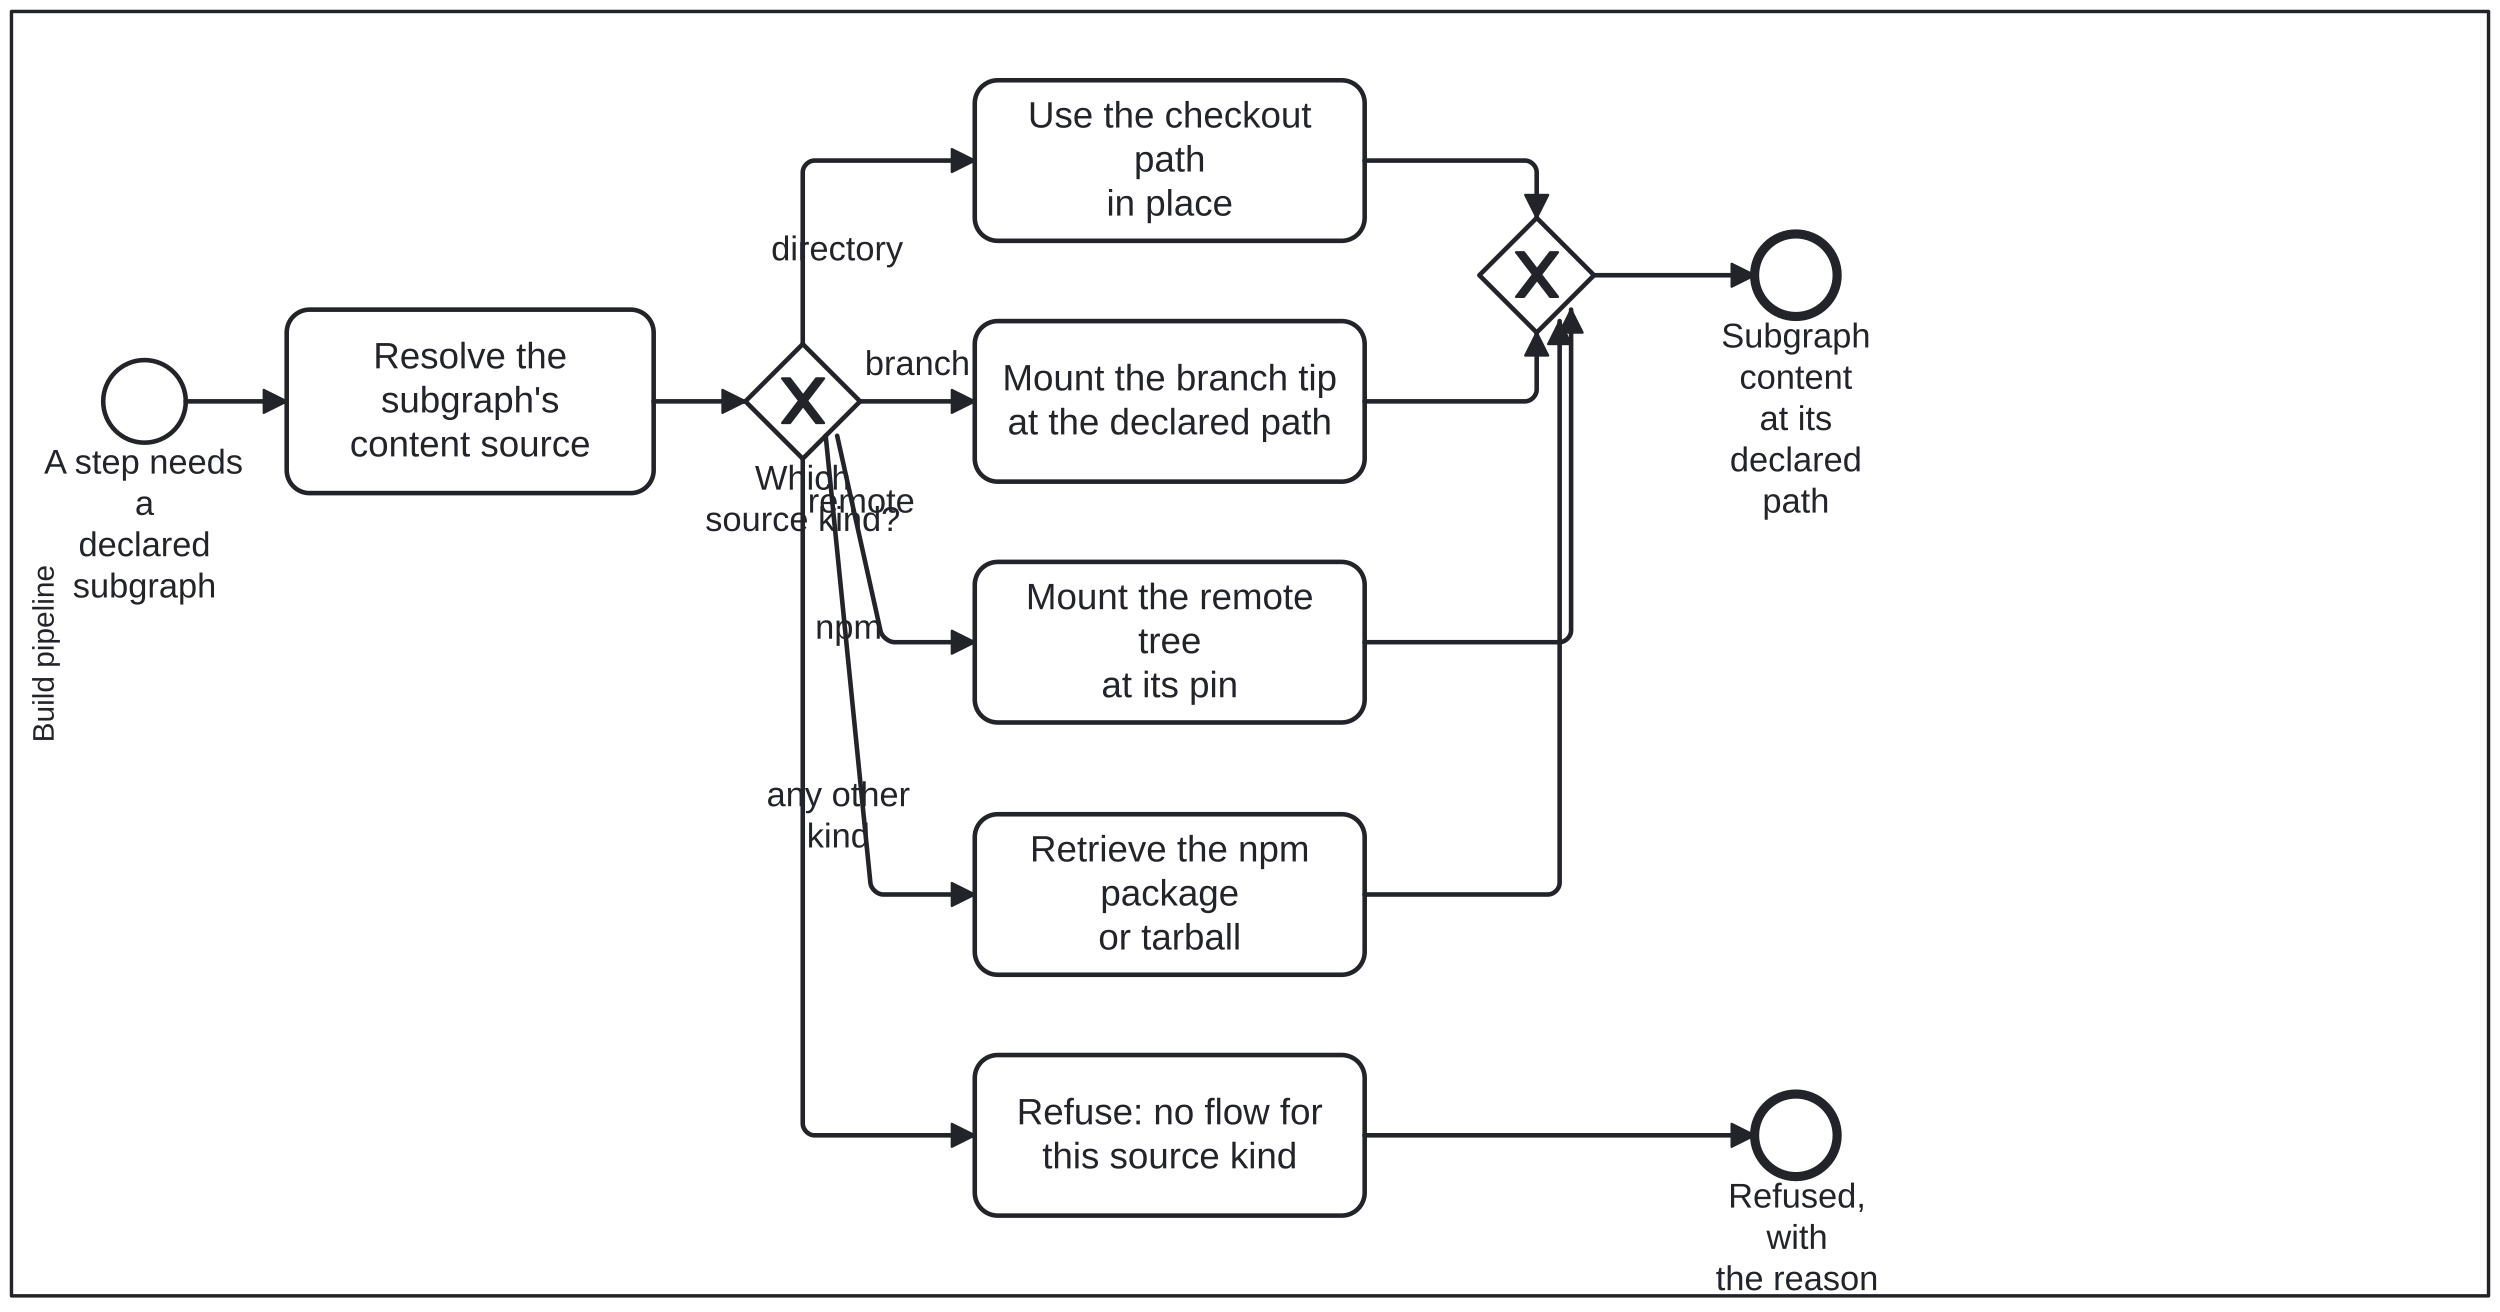
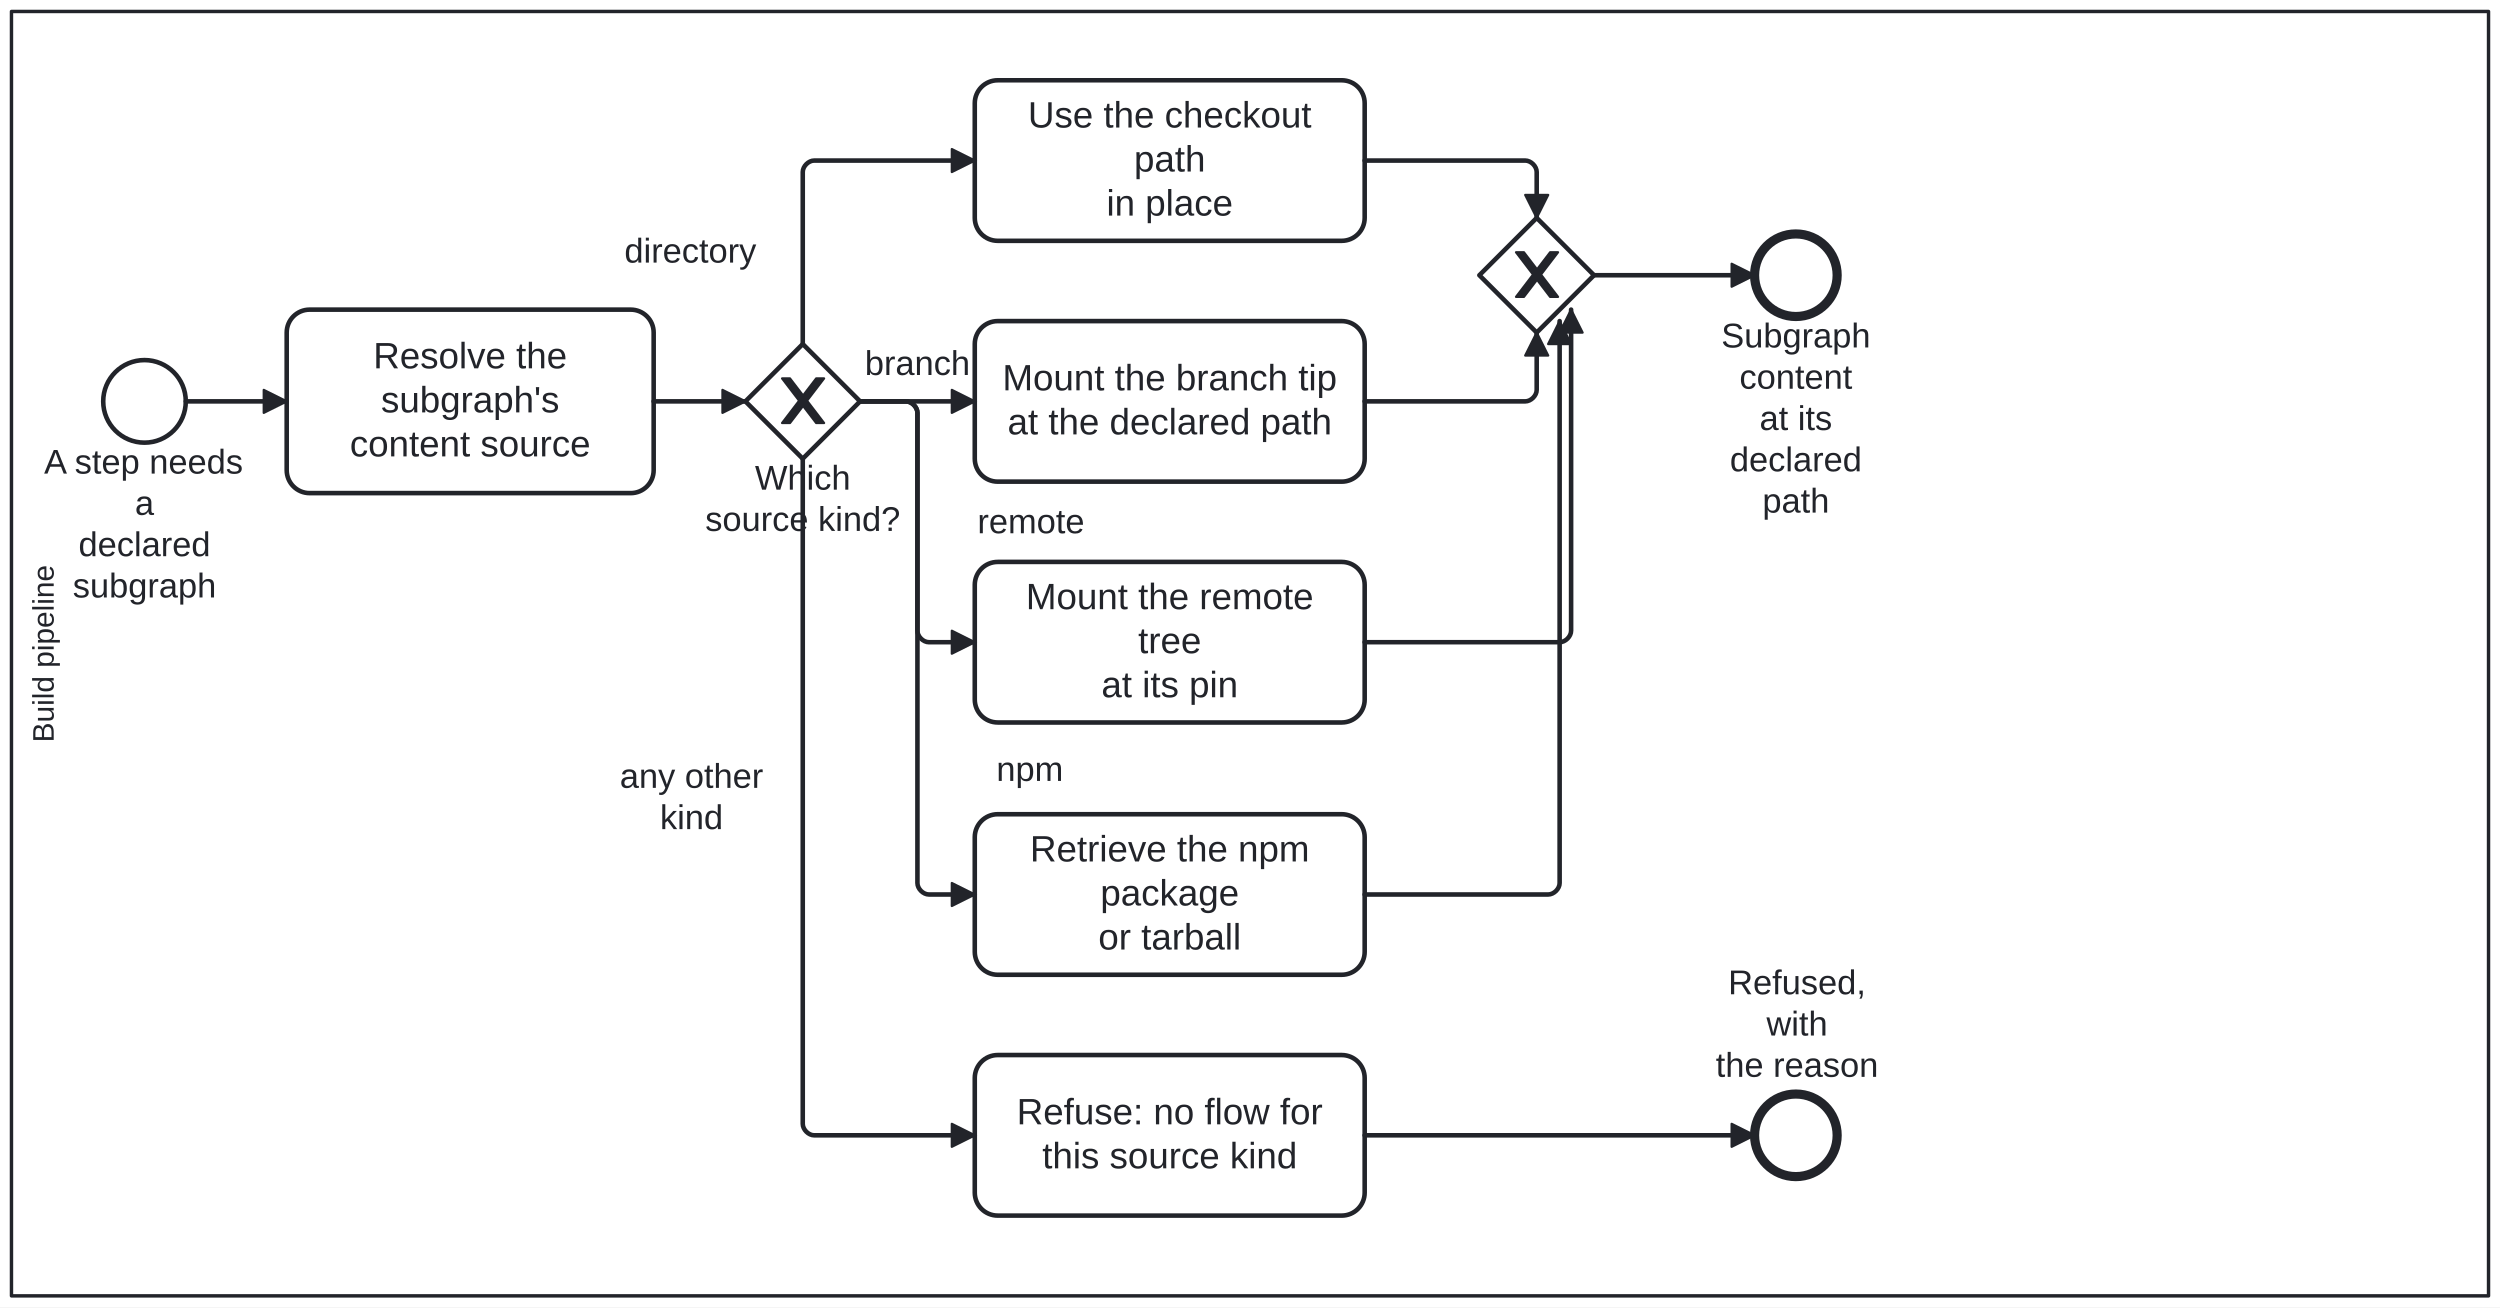
- <svg xmlns="http://www.w3.org/2000/svg" width="100%" style="max-width:100%;height:auto" viewBox="155 55 1090 572" version="1.1">
-   <rect x="155" y="55" width="1090" height="572" fill="#ffffff" />
+ <svg xmlns="http://www.w3.org/2000/svg" width="100%" style="max-width:100%;height:auto" viewBox="155 55 1090 570" version="1.1">
+   <rect x="155" y="55" width="1090" height="570" fill="#ffffff" />
  <g class="djs-group">
    <g class="djs-element djs-shape" data-element-id="Lane_MountPipeline" style="display: block;" transform="matrix(1 0 0 1 160 60)">
      <g class="djs-visual">
        <rect x="0" y="0" width="1080" height="560" rx="0" ry="0" style="stroke-linecap: round; stroke-linejoin: round; stroke: rgb(34, 36, 42); stroke-width: 1.5px; fill: white; fill-opacity: 0.25;" />
        <text lineHeight="1.05" class="djs-label" transform="matrix(-1.83697e-16 -1 1 -1.83697e-16 0 560)" style="font-family: Arial, sans-serif; font-size: 13px; font-weight: normal; fill: rgb(34, 36, 42);">
          <tspan x="241.333" y="18.413">Build pipeline</tspan>
        </text>
      </g>
      <rect class="djs-hit djs-hit-all" x="0" y="0" width="1080" height="560" style="fill: none; stroke-opacity: 0; stroke: white; stroke-width: 15px;" />
    </g>
  </g>
  <g class="djs-group">
    <g class="djs-element djs-shape" data-element-id="Start_SubgraphWanted" style="display: block;" transform="matrix(1 0 0 1 200 212)">
      <g class="djs-visual">
        <circle cx="18" cy="18" r="18" style="stroke-linecap: round; stroke-linejoin: round; stroke: rgb(34, 36, 42); stroke-width: 2px; fill: white; fill-opacity: 0.95;" />
      </g>
      <rect class="djs-hit djs-hit-all" x="0" y="0" width="36" height="36" style="fill: none; stroke-opacity: 0; stroke: white; stroke-width: 15px;" />
    </g>
  </g>
  <g class="djs-group">
    <g class="djs-element djs-shape" data-element-id="Start_SubgraphWanted_label" style="display: block;" transform="matrix(1 0 0 1 174 248)">
      <g class="djs-visual">
        <text lineHeight="1.2" class="djs-label" style="font-family: Arial, sans-serif; font-size: 15px; font-weight: normal; fill: rgb(34, 36, 42);">
          <tspan x="0.219" y="13.5">A step needs</tspan>
          <tspan x="39.829" y="31.5">a</tspan>
          <tspan x="15.23" y="49.5">declared </tspan>
          <tspan x="12.726" y="67.5">subgraph</tspan>
        </text>
      </g>
      <rect class="djs-hit djs-hit-all" x="0" y="0" width="88" height="72" style="fill: none; stroke-opacity: 0; stroke: white; stroke-width: 15px;" />
    </g>
  </g>
  <g class="djs-group">
    <g class="djs-element djs-shape" data-element-id="Task_ResolveSource" style="display: block;" transform="matrix(1 0 0 1 280 190)">
      <g class="djs-visual">
        <rect x="0" y="0" width="160" height="80" rx="10" ry="10" style="stroke-linecap: round; stroke-linejoin: round; stroke: rgb(34, 36, 42); stroke-width: 2px; fill: white; fill-opacity: 0.95;" />
        <text lineHeight="1.2" class="djs-label" style="font-family: Arial, sans-serif; font-size: 16px; font-weight: normal; fill: rgb(34, 36, 42);">
          <tspan x="37.754" y="25.6">Resolve the </tspan>
          <tspan x="41.113" y="44.8">subgraph's</tspan>
          <tspan x="27.523" y="64">content source</tspan>
        </text>
      </g>
      <rect class="djs-hit djs-hit-all" x="0" y="0" width="160" height="80" style="fill: none; stroke-opacity: 0; stroke: white; stroke-width: 15px;" />
    </g>
  </g>
  <g class="djs-group">
    <g class="djs-element djs-shape" data-element-id="GW_SourceKind" style="display: block;" transform="matrix(1 0 0 1 480 205)">
      <g class="djs-visual">
        <polygon points="25,0 50,25 25,50 0,25" style="stroke-linecap: round; stroke-linejoin: round; stroke: rgb(34, 36, 42); stroke-width: 2px; fill: white; fill-opacity: 0.95;" />
        <path d="m 16,15 7.429,9.714 -7.429,9.714 3.429,0 5.714,-7.464 5.714,7.464 3.429,0 -7.429,-9.714 7.429,-9.714 -3.429,0 -5.714,7.464 -5.714,-7.464 -3.429,0 z" style="fill: rgb(34, 36, 42); stroke-linecap: round; stroke-linejoin: round; stroke: rgb(34, 36, 42); stroke-width: 1px;" />
      </g>
      <rect class="djs-hit djs-hit-all" x="0" y="0" width="50" height="50" style="fill: none; stroke-opacity: 0; stroke: white; stroke-width: 15px;" />
    </g>
  </g>
  <g class="djs-group">
    <g class="djs-element djs-shape" data-element-id="GW_SourceKind_label" style="display: block;" transform="matrix(1 0 0 1 462 255)">
      <g class="djs-visual">
        <text lineHeight="1.2" class="djs-label" style="font-family: Arial, sans-serif; font-size: 15px; font-weight: normal; fill: rgb(34, 36, 42);">
          <tspan x="22.163" y="13.5">Which </tspan>
          <tspan x="0.476" y="31.5">source kind?</tspan>
        </text>
      </g>
      <rect class="djs-hit djs-hit-all" x="0" y="0" width="86" height="36" style="fill: none; stroke-opacity: 0; stroke: white; stroke-width: 15px;" />
    </g>
  </g>
  <g class="djs-group">
    <g class="djs-element djs-shape" data-element-id="Task_UseCheckoutPath" style="display: block;" transform="matrix(1 0 0 1 580 90)">
      <g class="djs-visual">
        <rect x="0" y="0" width="170" height="70" rx="10" ry="10" style="stroke-linecap: round; stroke-linejoin: round; stroke: rgb(34, 36, 42); stroke-width: 2px; fill: white; fill-opacity: 0.95;" />
        <text lineHeight="1.2" class="djs-label" style="font-family: Arial, sans-serif; font-size: 16px; font-weight: normal; fill: rgb(34, 36, 42);">
          <tspan x="23.188" y="20.6">Use the checkout </tspan>
          <tspan x="69.43" y="39.8">path</tspan>
          <tspan x="57.426" y="59">in place</tspan>
        </text>
      </g>
      <rect class="djs-hit djs-hit-all" x="0" y="0" width="170" height="70" style="fill: none; stroke-opacity: 0; stroke: white; stroke-width: 15px;" />
    </g>
  </g>
  <g class="djs-group">
    <g class="djs-element djs-shape" data-element-id="Task_MountBranchTip" style="display: block;" transform="matrix(1 0 0 1 580 195)">
      <g class="djs-visual">
        <rect x="0" y="0" width="170" height="70" rx="10" ry="10" style="stroke-linecap: round; stroke-linejoin: round; stroke: rgb(34, 36, 42); stroke-width: 2px; fill: white; fill-opacity: 0.95;" />
        <text lineHeight="1.2" class="djs-label" style="font-family: Arial, sans-serif; font-size: 16px; font-weight: normal; fill: rgb(34, 36, 42);">
          <tspan x="12.066" y="30.2">Mount the branch tip</tspan>
          <tspan x="14.281" y="49.4">at the declared path</tspan>
        </text>
      </g>
      <rect class="djs-hit djs-hit-all" x="0" y="0" width="170" height="70" style="fill: none; stroke-opacity: 0; stroke: white; stroke-width: 15px;" />
    </g>
  </g>
  <g class="djs-group">
    <g class="djs-element djs-shape" data-element-id="Task_MountRemotePin" style="display: block;" transform="matrix(1 0 0 1 580 300)">
      <g class="djs-visual">
        <rect x="0" y="0" width="170" height="70" rx="10" ry="10" style="stroke-linecap: round; stroke-linejoin: round; stroke: rgb(34, 36, 42); stroke-width: 2px; fill: white; fill-opacity: 0.95;" />
        <text lineHeight="1.2" class="djs-label" style="font-family: Arial, sans-serif; font-size: 16px; font-weight: normal; fill: rgb(34, 36, 42);">
          <tspan x="22.301" y="20.6">Mount the remote </tspan>
          <tspan x="71.215" y="39.8">tree</tspan>
          <tspan x="55.207" y="59">at its pin</tspan>
        </text>
      </g>
      <rect class="djs-hit djs-hit-all" x="0" y="0" width="170" height="70" style="fill: none; stroke-opacity: 0; stroke: white; stroke-width: 15px;" />
    </g>
  </g>
  <g class="djs-group">
    <g class="djs-element djs-shape" data-element-id="Task_RetrieveNpmPackage" style="display: block;" transform="matrix(1 0 0 1 580 410)">
      <g class="djs-visual">
        <rect x="0" y="0" width="170" height="70" rx="10" ry="10" style="stroke-linecap: round; stroke-linejoin: round; stroke: rgb(34, 36, 42); stroke-width: 2px; fill: white; fill-opacity: 0.95;" />
        <text lineHeight="1.2" class="djs-label" style="font-family: Arial, sans-serif; font-size: 16px; font-weight: normal; fill: rgb(34, 36, 42);">
          <tspan x="24.082" y="20.6">Retrieve the npm </tspan>
          <tspan x="54.754" y="39.8">package</tspan>
          <tspan x="53.875" y="59">or tarball</tspan>
        </text>
      </g>
      <rect class="djs-hit djs-hit-all" x="0" y="0" width="170" height="70" style="fill: none; stroke-opacity: 0; stroke: white; stroke-width: 15px;" />
    </g>
  </g>
  <g class="djs-group">
    <g class="djs-element djs-shape" data-element-id="Task_RefuseUnknownKind" style="display: block;" transform="matrix(1 0 0 1 580 515)">
      <g class="djs-visual">
        <rect x="0" y="0" width="170" height="70" rx="10" ry="10" style="stroke-linecap: round; stroke-linejoin: round; stroke: rgb(34, 36, 42); stroke-width: 2px; fill: white; fill-opacity: 0.95;" />
        <text lineHeight="1.2" class="djs-label" style="font-family: Arial, sans-serif; font-size: 16px; font-weight: normal; fill: rgb(34, 36, 42);">
          <tspan x="18.301" y="30.2">Refuse: no flow for</tspan>
          <tspan x="29.418" y="49.4">this source kind</tspan>
        </text>
      </g>
      <rect class="djs-hit djs-hit-all" x="0" y="0" width="170" height="70" style="fill: none; stroke-opacity: 0; stroke: white; stroke-width: 15px;" />
    </g>
  </g>
  <g class="djs-group">
    <g class="djs-element djs-shape" data-element-id="GW_Join" style="display: block;" transform="matrix(1 0 0 1 800 150)">
      <g class="djs-visual">
        <polygon points="25,0 50,25 25,50 0,25" style="stroke-linecap: round; stroke-linejoin: round; stroke: rgb(34, 36, 42); stroke-width: 2px; fill: white; fill-opacity: 0.95;" />
        <path d="m 16,15 7.429,9.714 -7.429,9.714 3.429,0 5.714,-7.464 5.714,7.464 3.429,0 -7.429,-9.714 7.429,-9.714 -3.429,0 -5.714,7.464 -5.714,-7.464 -3.429,0 z" style="fill: rgb(34, 36, 42); stroke-linecap: round; stroke-linejoin: round; stroke: rgb(34, 36, 42); stroke-width: 1px;" />
      </g>
      <rect class="djs-hit djs-hit-all" x="0" y="0" width="50" height="50" style="fill: none; stroke-opacity: 0; stroke: white; stroke-width: 15px;" />
    </g>
  </g>
  <g class="djs-group">
    <g class="djs-element djs-shape" data-element-id="End_Mounted" style="display: block;" transform="matrix(1 0 0 1 920 157)">
      <g class="djs-visual">
        <circle cx="18" cy="18" r="18" style="stroke-linecap: round; stroke-linejoin: round; stroke: rgb(34, 36, 42); stroke-width: 4px; fill: white; fill-opacity: 0.95;" />
      </g>
      <rect class="djs-hit djs-hit-all" x="0" y="0" width="36" height="36" style="fill: none; stroke-opacity: 0; stroke: white; stroke-width: 15px;" />
    </g>
  </g>
  <g class="djs-group">
    <g class="djs-element djs-shape" data-element-id="End_Mounted_label" style="display: block;" transform="matrix(1 0 0 1 905 193)">
      <g class="djs-visual">
        <text lineHeight="1.2" class="djs-label" style="font-family: Arial, sans-serif; font-size: 15px; font-weight: normal; fill: rgb(34, 36, 42);">
          <tspan x="0.473" y="13.5">Subgraph</tspan>
          <tspan x="8.398" y="31.5">content</tspan>
          <tspan x="17.161" y="49.5">at its </tspan>
          <tspan x="4.23" y="67.5">declared </tspan>
          <tspan x="18.403" y="85.5">path</tspan>
        </text>
      </g>
      <rect class="djs-hit djs-hit-all" x="0" y="0" width="66" height="90" style="fill: none; stroke-opacity: 0; stroke: white; stroke-width: 15px;" />
    </g>
  </g>
  <g class="djs-group">
    <g class="djs-element djs-shape" data-element-id="End_Refused" style="display: block;" transform="matrix(1 0 0 1 920 532)">
      <g class="djs-visual">
        <circle cx="18" cy="18" r="18" style="stroke-linecap: round; stroke-linejoin: round; stroke: rgb(34, 36, 42); stroke-width: 4px; fill: white; fill-opacity: 0.95;" />
      </g>
      <rect class="djs-hit djs-hit-all" x="0" y="0" width="36" height="36" style="fill: none; stroke-opacity: 0; stroke: white; stroke-width: 15px;" />
    </g>
  </g>
  <g class="djs-group">
-     <g class="djs-element djs-shape" data-element-id="End_Refused_label" style="display: block;" transform="matrix(1 0 0 1 903 568)">
+     <g class="djs-element djs-shape" data-element-id="End_Refused_label" style="display: block;" transform="matrix(1 0 0 1 903 475)">
      <g class="djs-visual">
        <text lineHeight="1.2" class="djs-label" style="font-family: Arial, sans-serif; font-size: 15px; font-weight: normal; fill: rgb(34, 36, 42);">
          <tspan x="5.482" y="13.5">Refused, </tspan>
          <tspan x="22.163" y="31.5">with</tspan>
          <tspan x="0.058" y="49.5">the reason</tspan>
        </text>
      </g>
      <rect class="djs-hit djs-hit-all" x="0" y="0" width="71" height="54" style="fill: none; stroke-opacity: 0; stroke: white; stroke-width: 15px;" />
    </g>
  </g>
  <g class="djs-group">
    <g class="djs-element djs-connection" data-element-id="F_M1" style="display: block;">
      <g class="djs-visual">
        <defs>
          <marker id="folio-marker-1" viewBox="0 0 20 20" refX="11" refY="10" markerWidth="10" markerHeight="10" orient="auto">
            <path d="M 1 5 L 11 10 L 1 15 Z" style="stroke-linecap: round; stroke-linejoin: round; stroke: rgb(34, 36, 42); stroke-width: 1px; fill: rgb(34, 36, 42);" />
          </marker>
        </defs>
        <path data-corner-radius="5" style="fill: none; stroke-linecap: round; stroke-linejoin: round; stroke: rgb(34, 36, 42); stroke-width: 2px; marker-end: url('#folio-marker-1');" d="M236,230L280,230" />
      </g>
      <path d="M236,230L280,230" class="djs-hit djs-hit-stroke" style="fill: none; stroke-opacity: 0; stroke: white; stroke-width: 15px;" />
    </g>
  </g>
  <g class="djs-group">
    <g class="djs-element djs-connection" data-element-id="F_M2" style="display: block;">
      <g class="djs-visual">
        <defs>
          <marker id="folio-marker-2" viewBox="0 0 20 20" refX="11" refY="10" markerWidth="10" markerHeight="10" orient="auto">
            <path d="M 1 5 L 11 10 L 1 15 Z" style="stroke-linecap: round; stroke-linejoin: round; stroke: rgb(34, 36, 42); stroke-width: 1px; fill: rgb(34, 36, 42);" />
          </marker>
        </defs>
        <path data-corner-radius="5" style="fill: none; stroke-linecap: round; stroke-linejoin: round; stroke: rgb(34, 36, 42); stroke-width: 2px; marker-end: url('#folio-marker-2');" d="M440,230L480,230" />
      </g>
      <path d="M440,230L480,230" class="djs-hit djs-hit-stroke" style="fill: none; stroke-opacity: 0; stroke: white; stroke-width: 15px;" />
    </g>
  </g>
  <g class="djs-group">
    <g class="djs-element djs-connection" data-element-id="F_M3" style="display: block;">
      <g class="djs-visual">
        <defs>
          <marker id="folio-marker-3" viewBox="0 0 20 20" refX="11" refY="10" markerWidth="10" markerHeight="10" orient="auto">
            <path d="M 1 5 L 11 10 L 1 15 Z" style="stroke-linecap: round; stroke-linejoin: round; stroke: rgb(34, 36, 42); stroke-width: 1px; fill: rgb(34, 36, 42);" />
          </marker>
        </defs>
        <path data-corner-radius="5" style="fill: none; stroke-linecap: round; stroke-linejoin: round; stroke: rgb(34, 36, 42); stroke-width: 2px; marker-end: url('#folio-marker-3');" d="M505,205L505,130C505,127.5,507.5,125,510,125L580,125" />
      </g>
      <path d="M505,205L505,125L580,125" class="djs-hit djs-hit-stroke" style="fill: none; stroke-opacity: 0; stroke: white; stroke-width: 15px;" />
    </g>
  </g>
  <g class="djs-group">
-     <g class="djs-element djs-shape" data-element-id="F_M3_label" style="display: block;" transform="matrix(1 0 0 1 491 155)">
+     <g class="djs-element djs-shape" data-element-id="F_M3_label" style="display: block;" transform="matrix(1 0 0 1 427 156)">
      <g class="djs-visual">
        <text lineHeight="1.2" class="djs-label" style="font-family: Arial, sans-serif; font-size: 15px; font-weight: normal; fill: rgb(34, 36, 42);">
          <tspan x="0.241" y="13.5">directory</tspan>
        </text>
      </g>
      <rect class="djs-hit djs-hit-all" x="0" y="0" width="58" height="18" style="fill: none; stroke-opacity: 0; stroke: white; stroke-width: 15px;" />
    </g>
  </g>
  <g class="djs-group">
    <g class="djs-element djs-connection" data-element-id="F_M4" style="display: block;">
      <g class="djs-visual">
        <defs>
          <marker id="folio-marker-4" viewBox="0 0 20 20" refX="11" refY="10" markerWidth="10" markerHeight="10" orient="auto">
            <path d="M 1 5 L 11 10 L 1 15 Z" style="stroke-linecap: round; stroke-linejoin: round; stroke: rgb(34, 36, 42); stroke-width: 1px; fill: rgb(34, 36, 42);" />
          </marker>
        </defs>
        <path data-corner-radius="5" style="fill: none; stroke-linecap: round; stroke-linejoin: round; stroke: rgb(34, 36, 42); stroke-width: 2px; marker-end: url('#folio-marker-4');" d="M530,230L580,230" />
      </g>
      <path d="M530,230L580,230" class="djs-hit djs-hit-stroke" style="fill: none; stroke-opacity: 0; stroke: white; stroke-width: 15px;" />
    </g>
  </g>
  <g class="djs-group">
    <g class="djs-element djs-shape" data-element-id="F_M4_label" style="display: block;" transform="matrix(1 0 0 1 532 205)">
      <g class="djs-visual">
        <text lineHeight="1.2" class="djs-label" style="font-family: Arial, sans-serif; font-size: 15px; font-weight: normal; fill: rgb(34, 36, 42);">
          <tspan x="0.068" y="13.5">branch</tspan>
        </text>
      </g>
      <rect class="djs-hit djs-hit-all" x="0" y="0" width="46" height="18" style="fill: none; stroke-opacity: 0; stroke: white; stroke-width: 15px;" />
    </g>
  </g>
  <g class="djs-group">
    <g class="djs-element djs-connection" data-element-id="F_M5" style="display: block;">
      <g class="djs-visual">
        <defs>
          <marker id="folio-marker-5" viewBox="0 0 20 20" refX="11" refY="10" markerWidth="10" markerHeight="10" orient="auto">
            <path d="M 1 5 L 11 10 L 1 15 Z" style="stroke-linecap: round; stroke-linejoin: round; stroke: rgb(34, 36, 42); stroke-width: 1px; fill: rgb(34, 36, 42);" />
          </marker>
        </defs>
        <path data-corner-radius="5" style="fill: none; stroke-linecap: round; stroke-linejoin: round; stroke: rgb(34, 36, 42); stroke-width: 2px; marker-end: url('#folio-marker-5');" d="M505,255L505,545C505,547.5,507.5,550,510,550L580,550" />
      </g>
      <path d="M505,255L505,550L580,550" class="djs-hit djs-hit-stroke" style="fill: none; stroke-opacity: 0; stroke: white; stroke-width: 15px;" />
    </g>
  </g>
  <g class="djs-group">
-     <g class="djs-element djs-shape" data-element-id="F_M5_label" style="display: block;" transform="matrix(1 0 0 1 489 393)">
+     <g class="djs-element djs-shape" data-element-id="F_M5_label" style="display: block;" transform="matrix(1 0 0 1 425 385)">
      <g class="djs-visual">
        <text lineHeight="1.2" class="djs-label" style="font-family: Arial, sans-serif; font-size: 15px; font-weight: normal; fill: rgb(34, 36, 42);">
          <tspan x="0.229" y="13.5">any other</tspan>
          <tspan x="17.741" y="31.5">kind</tspan>
        </text>
      </g>
      <rect class="djs-hit djs-hit-all" x="0" y="0" width="63" height="36" style="fill: none; stroke-opacity: 0; stroke: white; stroke-width: 15px;" />
    </g>
  </g>
  <g class="djs-group">
    <g class="djs-element djs-connection" data-element-id="F_M6" style="display: block;">
      <g class="djs-visual">
        <defs>
          <marker id="folio-marker-6" viewBox="0 0 20 20" refX="11" refY="10" markerWidth="10" markerHeight="10" orient="auto">
            <path d="M 1 5 L 11 10 L 1 15 Z" style="stroke-linecap: round; stroke-linejoin: round; stroke: rgb(34, 36, 42); stroke-width: 1px; fill: rgb(34, 36, 42);" />
          </marker>
        </defs>
        <path data-corner-radius="5" style="fill: none; stroke-linecap: round; stroke-linejoin: round; stroke: rgb(34, 36, 42); stroke-width: 2px; marker-end: url('#folio-marker-6');" d="M750,125L820,125C822.5,125,825,127.5,825,130L825,150" />
      </g>
      <path d="M750,125L825,125L825,150" class="djs-hit djs-hit-stroke" style="fill: none; stroke-opacity: 0; stroke: white; stroke-width: 15px;" />
    </g>
  </g>
  <g class="djs-group">
    <g class="djs-element djs-connection" data-element-id="F_M7" style="display: block;">
      <g class="djs-visual">
        <defs>
          <marker id="folio-marker-7" viewBox="0 0 20 20" refX="11" refY="10" markerWidth="10" markerHeight="10" orient="auto">
            <path d="M 1 5 L 11 10 L 1 15 Z" style="stroke-linecap: round; stroke-linejoin: round; stroke: rgb(34, 36, 42); stroke-width: 1px; fill: rgb(34, 36, 42);" />
          </marker>
        </defs>
        <path data-corner-radius="5" style="fill: none; stroke-linecap: round; stroke-linejoin: round; stroke: rgb(34, 36, 42); stroke-width: 2px; marker-end: url('#folio-marker-7');" d="M750,230L820,230C822.5,230,825,227.5,825,225L825,200" />
      </g>
      <path d="M750,230L825,230L825,200" class="djs-hit djs-hit-stroke" style="fill: none; stroke-opacity: 0; stroke: white; stroke-width: 15px;" />
    </g>
  </g>
  <g class="djs-group">
    <g class="djs-element djs-connection" data-element-id="F_M8" style="display: block;">
      <g class="djs-visual">
        <defs>
          <marker id="folio-marker-8" viewBox="0 0 20 20" refX="11" refY="10" markerWidth="10" markerHeight="10" orient="auto">
            <path d="M 1 5 L 11 10 L 1 15 Z" style="stroke-linecap: round; stroke-linejoin: round; stroke: rgb(34, 36, 42); stroke-width: 1px; fill: rgb(34, 36, 42);" />
          </marker>
        </defs>
        <path data-corner-radius="5" style="fill: none; stroke-linecap: round; stroke-linejoin: round; stroke: rgb(34, 36, 42); stroke-width: 2px; marker-end: url('#folio-marker-8');" d="M850,175L920,175" />
      </g>
      <path d="M850,175L920,175" class="djs-hit djs-hit-stroke" style="fill: none; stroke-opacity: 0; stroke: white; stroke-width: 15px;" />
    </g>
  </g>
  <g class="djs-group">
    <g class="djs-element djs-connection" data-element-id="F_M9" style="display: block;">
      <g class="djs-visual">
        <defs>
          <marker id="folio-marker-9" viewBox="0 0 20 20" refX="11" refY="10" markerWidth="10" markerHeight="10" orient="auto">
            <path d="M 1 5 L 11 10 L 1 15 Z" style="stroke-linecap: round; stroke-linejoin: round; stroke: rgb(34, 36, 42); stroke-width: 1px; fill: rgb(34, 36, 42);" />
          </marker>
        </defs>
        <path data-corner-radius="5" style="fill: none; stroke-linecap: round; stroke-linejoin: round; stroke: rgb(34, 36, 42); stroke-width: 2px; marker-end: url('#folio-marker-9');" d="M750,550L920,550" />
      </g>
      <path d="M750,550L920,550" class="djs-hit djs-hit-stroke" style="fill: none; stroke-opacity: 0; stroke: white; stroke-width: 15px;" />
    </g>
  </g>
  <g class="djs-group">
    <g class="djs-element djs-connection" data-element-id="F_M10" style="display: block;">
      <g class="djs-visual">
        <defs>
          <marker id="folio-marker-10" viewBox="0 0 20 20" refX="11" refY="10" markerWidth="10" markerHeight="10" orient="auto">
            <path d="M 1 5 L 11 10 L 1 15 Z" style="stroke-linecap: round; stroke-linejoin: round; stroke: rgb(34, 36, 42); stroke-width: 1px; fill: rgb(34, 36, 42);" />
          </marker>
        </defs>
-         <path data-corner-radius="5" style="fill: none; stroke-linecap: round; stroke-linejoin: round; stroke: rgb(34, 36, 42); stroke-width: 2px; marker-end: url('#folio-marker-10');" d="M520,245L538.915,330.119C539.458,332.56,542.5,335,545,335L580,335" />
-       </g>
-       <path d="M520,245L540,335L580,335" class="djs-hit djs-hit-stroke" style="fill: none; stroke-opacity: 0; stroke: white; stroke-width: 15px;" />
-     </g>
-   </g>
-   <g class="djs-group">
-     <g class="djs-element djs-shape" data-element-id="F_M10_label" style="display: block;" transform="matrix(1 0 0 1 507 265)">
+         <path data-corner-radius="5" style="fill: none; stroke-linecap: round; stroke-linejoin: round; stroke: rgb(34, 36, 42); stroke-width: 2px; marker-end: url('#folio-marker-10');" d="M530,230L550,230C552.5,230,555,232.5,555,235L555,330C555,332.5,557.5,335,560,335L580,335" />
+       </g>
+       <path d="M530,230L555,230L555,335L580,335" class="djs-hit djs-hit-stroke" style="fill: none; stroke-opacity: 0; stroke: white; stroke-width: 15px;" />
+     </g>
+   </g>
+   <g class="djs-group">
+     <g class="djs-element djs-shape" data-element-id="F_M10_label" style="display: block;" transform="matrix(1 0 0 1 581 274)">
      <g class="djs-visual">
        <text lineHeight="1.2" class="djs-label" style="font-family: Arial, sans-serif; font-size: 15px; font-weight: normal; fill: rgb(34, 36, 42);">
          <tspan x="0.158" y="13.5">remote</tspan>
        </text>
      </g>
      <rect class="djs-hit djs-hit-all" x="0" y="0" width="47" height="18" style="fill: none; stroke-opacity: 0; stroke: white; stroke-width: 15px;" />
    </g>
  </g>
  <g class="djs-group">
    <g class="djs-element djs-connection" data-element-id="F_M11" style="display: block;">
      <g class="djs-visual">
        <defs>
          <marker id="folio-marker-11" viewBox="0 0 20 20" refX="11" refY="10" markerWidth="10" markerHeight="10" orient="auto">
            <path d="M 1 5 L 11 10 L 1 15 Z" style="stroke-linecap: round; stroke-linejoin: round; stroke: rgb(34, 36, 42); stroke-width: 1px; fill: rgb(34, 36, 42);" />
          </marker>
        </defs>
        <path data-corner-radius="5" style="fill: none; stroke-linecap: round; stroke-linejoin: round; stroke: rgb(34, 36, 42); stroke-width: 2px; marker-end: url('#folio-marker-11');" d="M750,335L835,335C837.5,335,840,332.5,840,330L840,190" />
      </g>
      <path d="M750,335L840,335L840,190" class="djs-hit djs-hit-stroke" style="fill: none; stroke-opacity: 0; stroke: white; stroke-width: 15px;" />
    </g>
  </g>
  <g class="djs-group">
    <g class="djs-element djs-connection" data-element-id="F_M12" style="display: block;">
      <g class="djs-visual">
        <defs>
          <marker id="folio-marker-12" viewBox="0 0 20 20" refX="11" refY="10" markerWidth="10" markerHeight="10" orient="auto">
            <path d="M 1 5 L 11 10 L 1 15 Z" style="stroke-linecap: round; stroke-linejoin: round; stroke: rgb(34, 36, 42); stroke-width: 1px; fill: rgb(34, 36, 42);" />
          </marker>
        </defs>
-         <path data-corner-radius="5" style="fill: none; stroke-linecap: round; stroke-linejoin: round; stroke: rgb(34, 36, 42); stroke-width: 2px; marker-end: url('#folio-marker-12');" d="M515,245L534.502,440.025C534.751,442.512,537.5,445,540,445L580,445" />
-       </g>
-       <path d="M515,245L535,445L580,445" class="djs-hit djs-hit-stroke" style="fill: none; stroke-opacity: 0; stroke: white; stroke-width: 15px;" />
-     </g>
-   </g>
-   <g class="djs-group">
-     <g class="djs-element djs-shape" data-element-id="F_M12_label" style="display: block;" transform="matrix(1 0 0 1 510 320)">
+         <path data-corner-radius="5" style="fill: none; stroke-linecap: round; stroke-linejoin: round; stroke: rgb(34, 36, 42); stroke-width: 2px; marker-end: url('#folio-marker-12');" d="M530,230L550,230C552.5,230,555,232.5,555,235L555,440C555,442.5,557.5,445,560,445L580,445" />
+       </g>
+       <path d="M530,230L555,230L555,445L580,445" class="djs-hit djs-hit-stroke" style="fill: none; stroke-opacity: 0; stroke: white; stroke-width: 15px;" />
+     </g>
+   </g>
+   <g class="djs-group">
+     <g class="djs-element djs-shape" data-element-id="F_M12_label" style="display: block;" transform="matrix(1 0 0 1 589 382)">
      <g class="djs-visual">
        <text lineHeight="1.2" class="djs-label" style="font-family: Arial, sans-serif; font-size: 15px; font-weight: normal; fill: rgb(34, 36, 42);">
          <tspan x="0.41" y="13.5">npm</tspan>
        </text>
      </g>
      <rect class="djs-hit djs-hit-all" x="0" y="0" width="30" height="18" style="fill: none; stroke-opacity: 0; stroke: white; stroke-width: 15px;" />
    </g>
  </g>
  <g class="djs-group">
    <g class="djs-element djs-connection" data-element-id="F_M13" style="display: block;">
      <g class="djs-visual">
        <defs>
          <marker id="folio-marker-13" viewBox="0 0 20 20" refX="11" refY="10" markerWidth="10" markerHeight="10" orient="auto">
            <path d="M 1 5 L 11 10 L 1 15 Z" style="stroke-linecap: round; stroke-linejoin: round; stroke: rgb(34, 36, 42); stroke-width: 1px; fill: rgb(34, 36, 42);" />
          </marker>
        </defs>
        <path data-corner-radius="5" style="fill: none; stroke-linecap: round; stroke-linejoin: round; stroke: rgb(34, 36, 42); stroke-width: 2px; marker-end: url('#folio-marker-13');" d="M750,445L830,445C832.5,445,835,442.5,835,440L835,195" />
      </g>
      <path d="M750,445L835,445L835,195" class="djs-hit djs-hit-stroke" style="fill: none; stroke-opacity: 0; stroke: white; stroke-width: 15px;" />
    </g>
  </g>
</svg>
